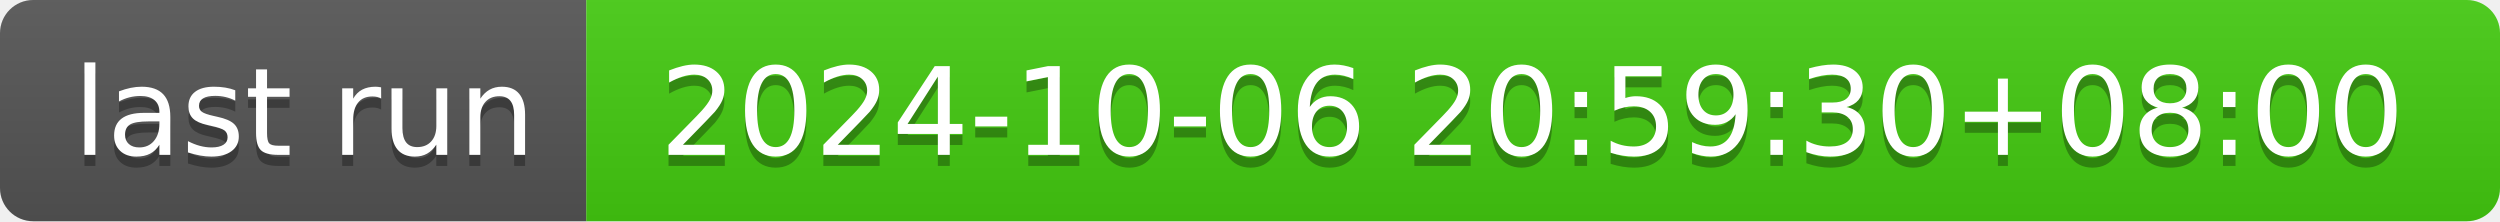
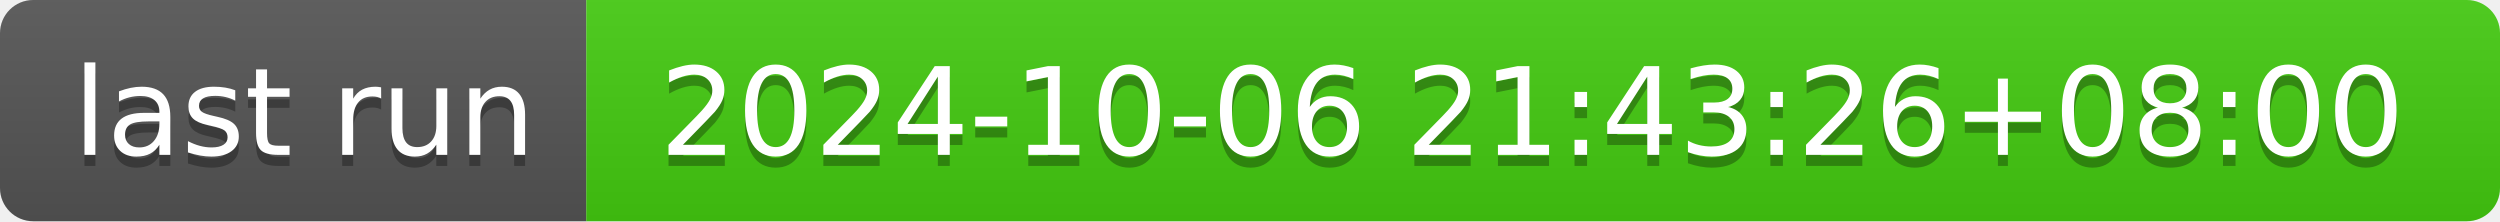
- <svg xmlns="http://www.w3.org/2000/svg" width="226" height="20" role="img" aria-label="last run: 2024-10-06 20:59:30+08:00">
+ <svg xmlns="http://www.w3.org/2000/svg" width="226" height="20" role="img" aria-label="last run: 2024-10-06 21:43:26+08:00">
  <linearGradient id="s" x2="0" y2="100%">
    <stop offset="0" stop-color="#bbb" stop-opacity=".1" />
    <stop offset="1" stop-opacity=".1" />
  </linearGradient>
  <clipPath id="r">
    <rect width="226" height="20" rx="3" fill="#fff" />
  </clipPath>
  <g clip-path="url(#r)">
    <rect width="53" height="20" fill="#555" />
    <rect x="53" width="173" height="20" fill="#4c1" />
    <rect width="226" height="20" fill="url(#s)" />
  </g>
  <g fill="#fff" text-anchor="middle" font-family="Verdana,Geneva,DejaVu Sans,sans-serif" text-rendering="geometricPrecision" font-size="110">
    <text aria-hidden="true" x="275" y="150" fill="#010101" fill-opacity=".3" transform="scale(.1)" textLength="430">last run</text>
    <text x="275" y="140" transform="scale(.1)" fill="#fff" textLength="430">last run</text>
-     <text aria-hidden="true" x="1385" y="150" fill="#010101" fill-opacity=".3" transform="scale(.1)" textLength="1630">2024-10-06 20:59:30+08:00</text>
-     <text x="1385" y="140" transform="scale(.1)" fill="#fff" textLength="1630">2024-10-06 20:59:30+08:00</text>
+     <text aria-hidden="true" x="1385" y="150" fill="#010101" fill-opacity=".3" transform="scale(.1)" textLength="1630">2024-10-06 21:43:26+08:00</text>
+     <text x="1385" y="140" transform="scale(.1)" fill="#fff" textLength="1630">2024-10-06 21:43:26+08:00</text>
  </g>
</svg>
